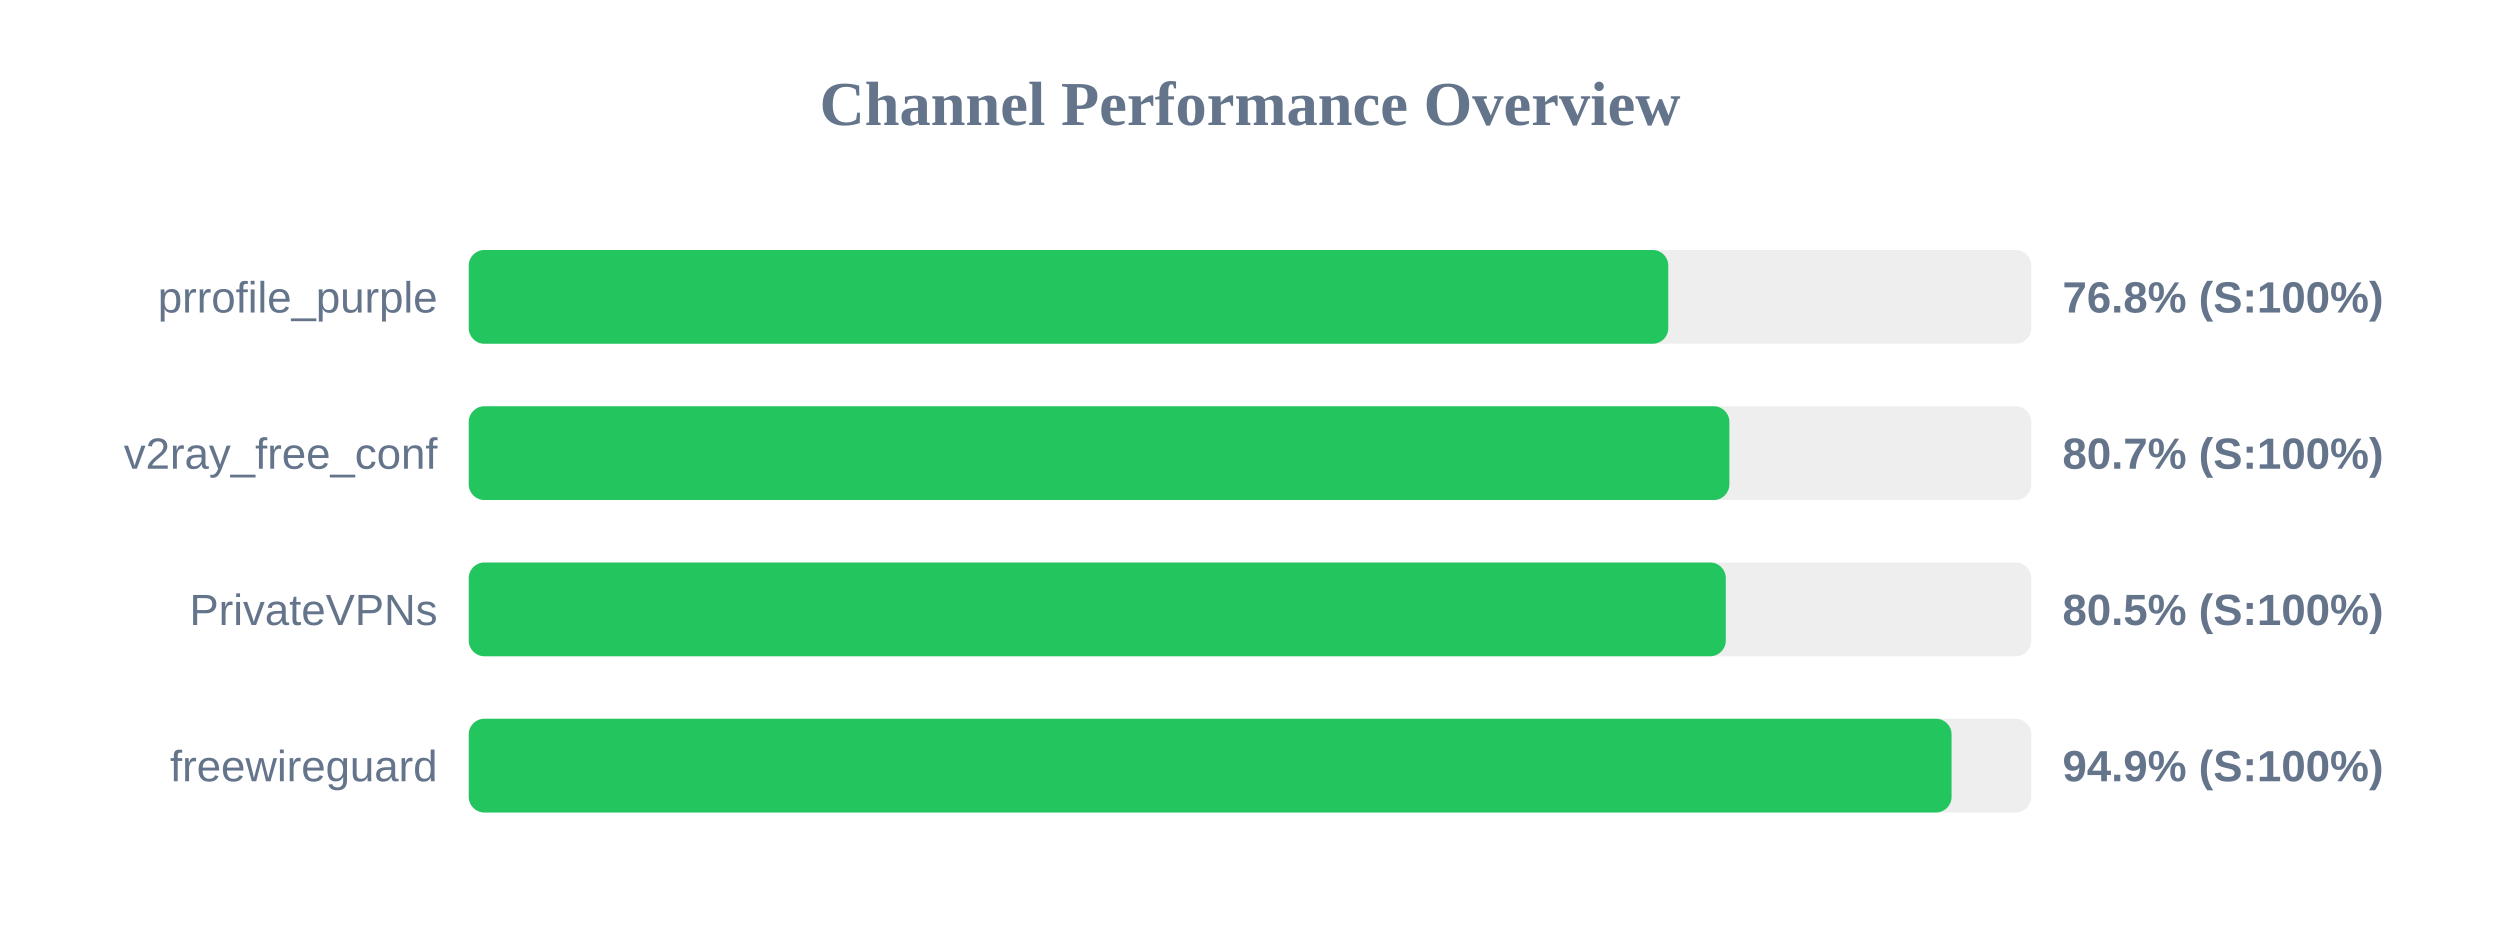
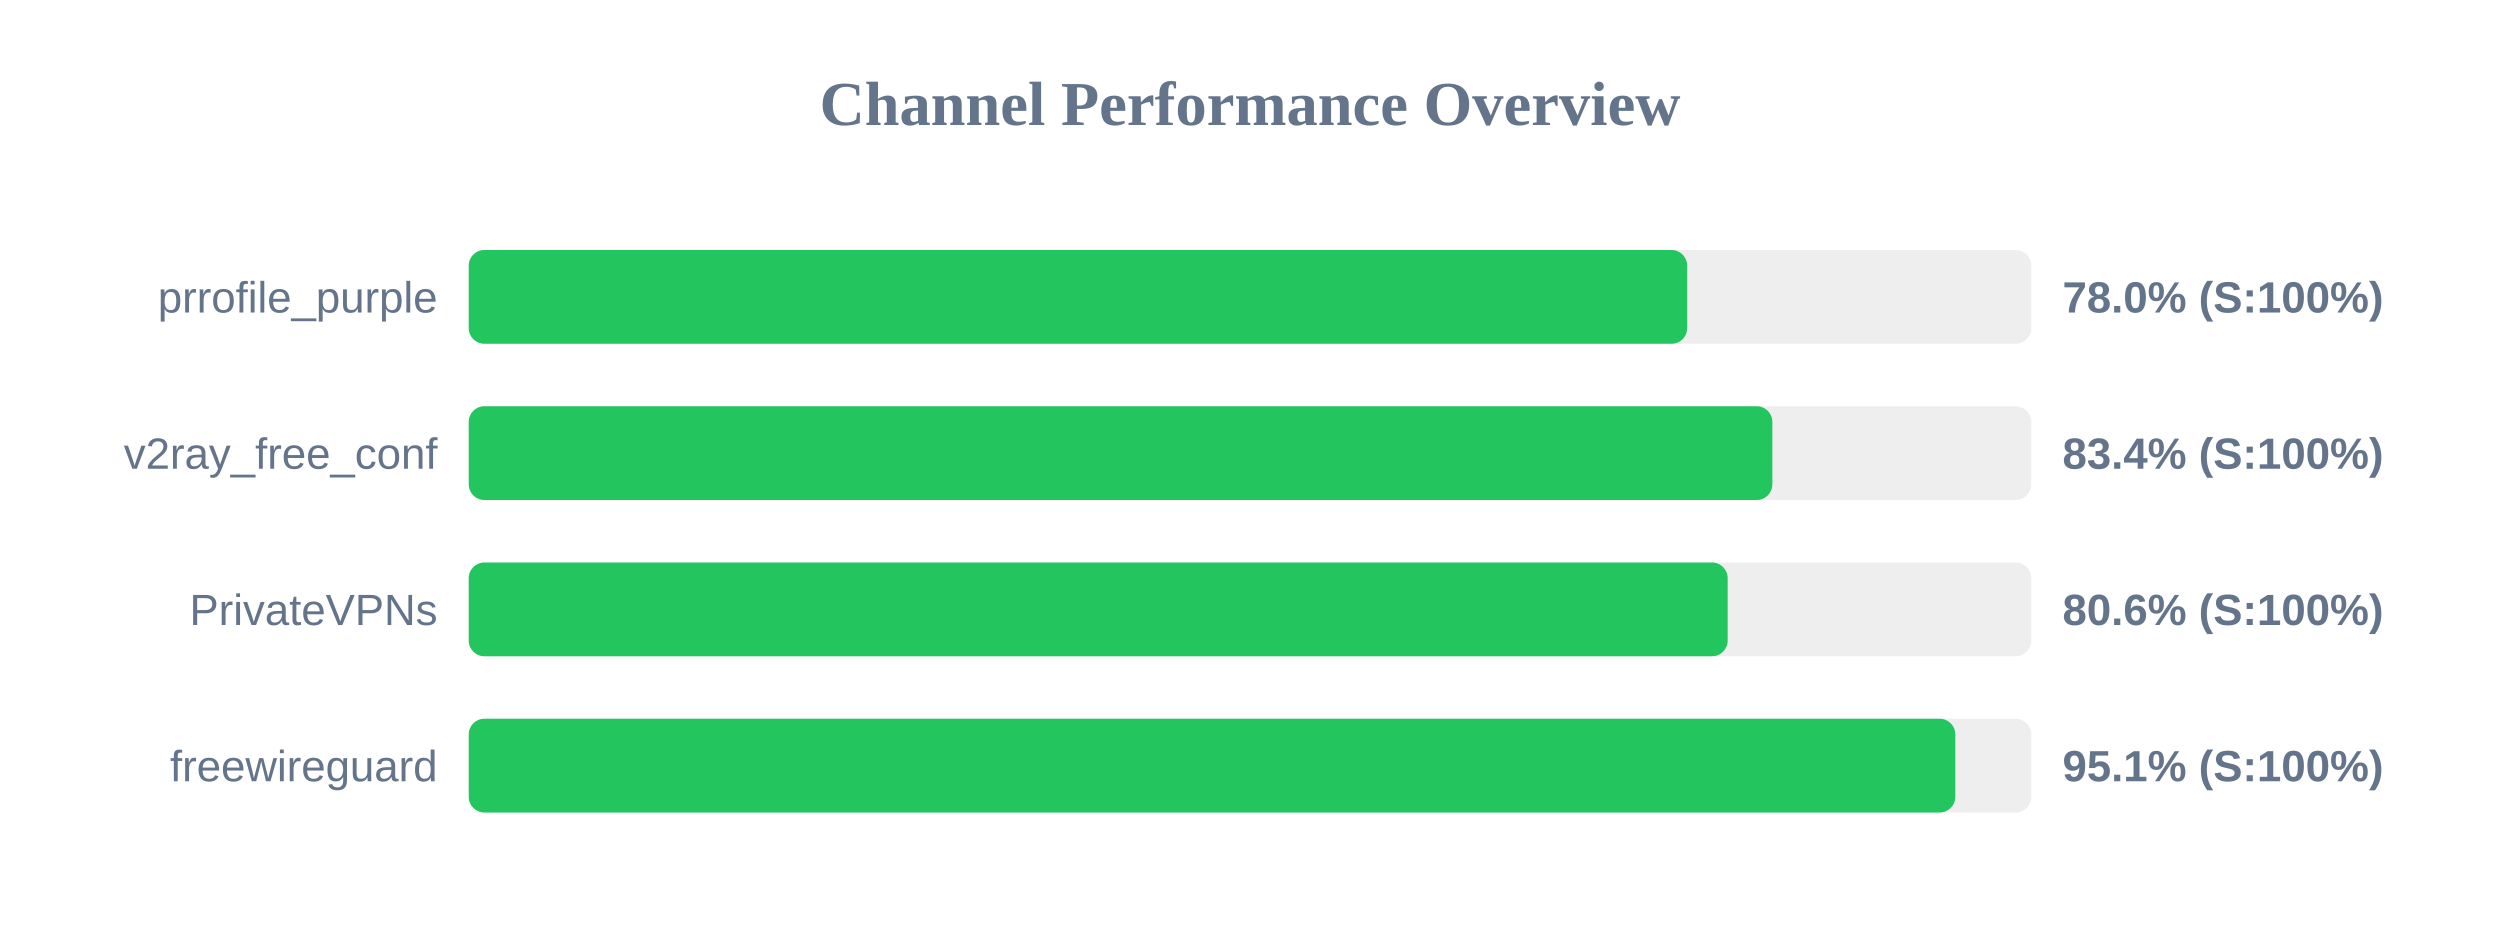
<svg xmlns="http://www.w3.org/2000/svg" width="800" height="300" version="1.1">
  <style>
        .row { font: 14px Arial; fill: #64748b; }
        .score { font: bold 14px Arial; fill: #64748b; }
    </style>
  <text x="400" y="40" text-anchor="middle" font-size="20px" font-weight="bold" fill="#64748b">Channel Performance Overview</text>
  <rect x="150" y="80" width="500" height="30" fill="#eee" rx="5" />
-   <rect x="150" y="80" width="383.85" height="30" fill="#22c55e" rx="5" />
+   <rect x="150" y="80" width="389.9" height="30" fill="#22c55e" rx="5" />
  <text x="140" y="100" text-anchor="end" class="row">prrofile_purple</text>
-   <text x="660" y="100" text-anchor="start" class="score">76.8% (S:100%)</text>
+   <text x="660" y="100" text-anchor="start" class="score">78.0% (S:100%)</text>
  <rect x="150" y="130" width="500" height="30" fill="#eee" rx="5" />
-   <rect x="150" y="130" width="403.4" height="30" fill="#22c55e" rx="5" />
+   <rect x="150" y="130" width="417.15" height="30" fill="#22c55e" rx="5" />
  <text x="140" y="150" text-anchor="end" class="row">v2ray_free_conf</text>
-   <text x="660" y="150" text-anchor="start" class="score">80.7% (S:100%)</text>
+   <text x="660" y="150" text-anchor="start" class="score">83.4% (S:100%)</text>
  <rect x="150" y="180" width="500" height="30" fill="#eee" rx="5" />
-   <rect x="150" y="180" width="402.25" height="30" fill="#22c55e" rx="5" />
+   <rect x="150" y="180" width="402.85" height="30" fill="#22c55e" rx="5" />
  <text x="140" y="200" text-anchor="end" class="row">PrivateVPNs</text>
-   <text x="660" y="200" text-anchor="start" class="score">80.5% (S:100%)</text>
+   <text x="660" y="200" text-anchor="start" class="score">80.6% (S:100%)</text>
  <rect x="150" y="230" width="500" height="30" fill="#eee" rx="5" />
-   <rect x="150" y="230" width="474.5" height="30" fill="#22c55e" rx="5" />
+   <rect x="150" y="230" width="475.7" height="30" fill="#22c55e" rx="5" />
  <text x="140" y="250" text-anchor="end" class="row">freewireguard</text>
-   <text x="660" y="250" text-anchor="start" class="score">94.9% (S:100%)</text>
+   <text x="660" y="250" text-anchor="start" class="score">95.1% (S:100%)</text>
</svg>
